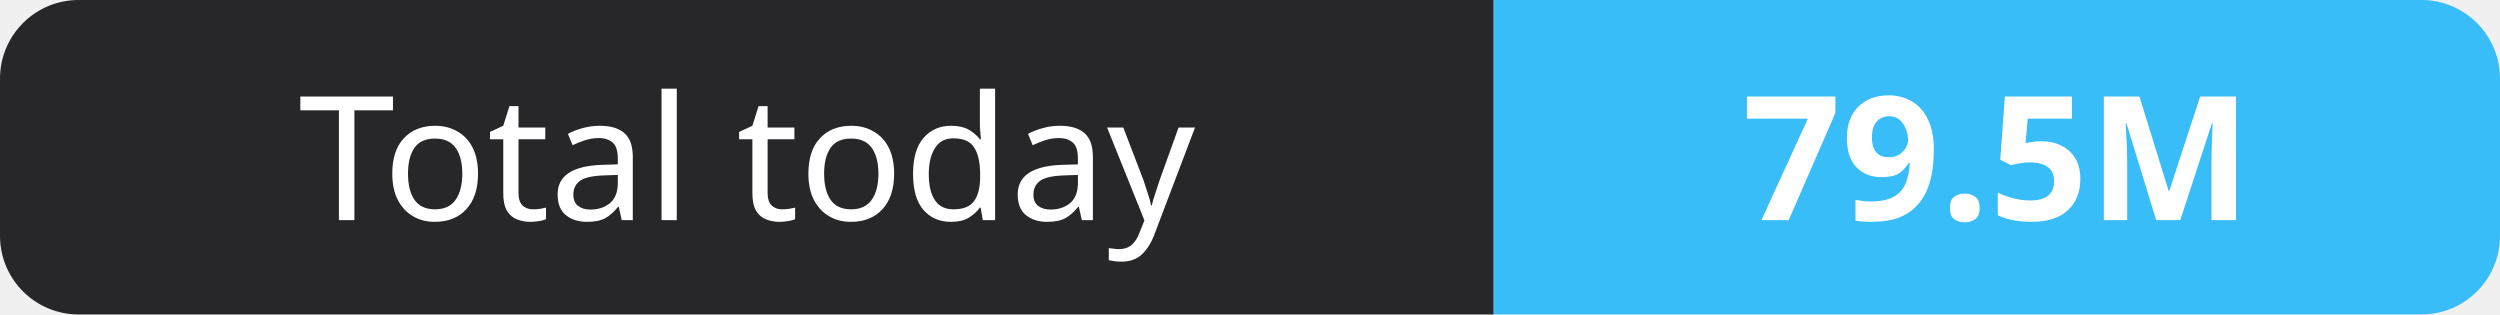
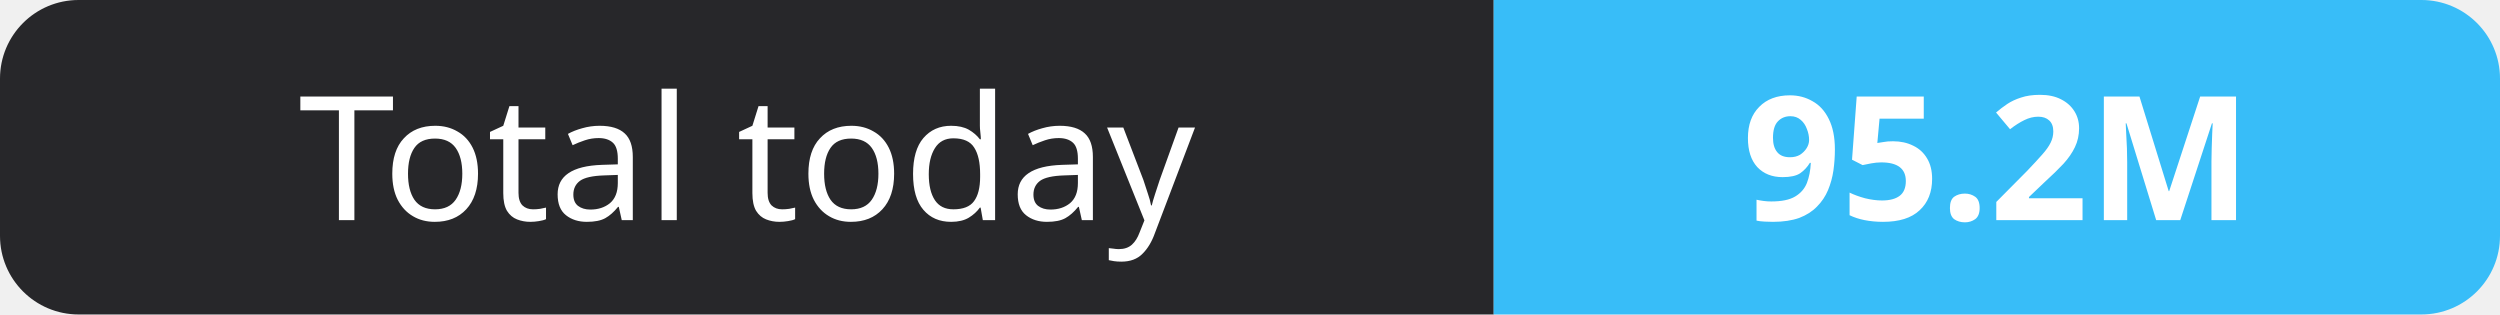
- <svg xmlns="http://www.w3.org/2000/svg" width="159" height="20" role="img" aria-label="Total today: 79.5M">
+ <svg xmlns="http://www.w3.org/2000/svg" width="159" height="20" role="img" aria-label="Total today: 95.2M">
  <clipPath id="r">
    <rect width="159" height="20" rx="5" fill="#fff" />
  </clipPath>
  <g clip-path="url(#r)">
    <rect width="95" height="20" fill="#27272a" />
    <rect x="95" width="64" height="20" fill="#38bdf8" />
  </g>
  <g fill="#fff" text-anchor="middle" font-family="Verdana,Geneva,sans-serif" font-size="11">
    <text x="47.5" y="14">Total today</text>
-     <text x="127.0" y="14" font-weight="700">79.5M</text>
+     <text x="127.0" y="14" font-weight="700">95.2M</text>
  </g>
</svg>
